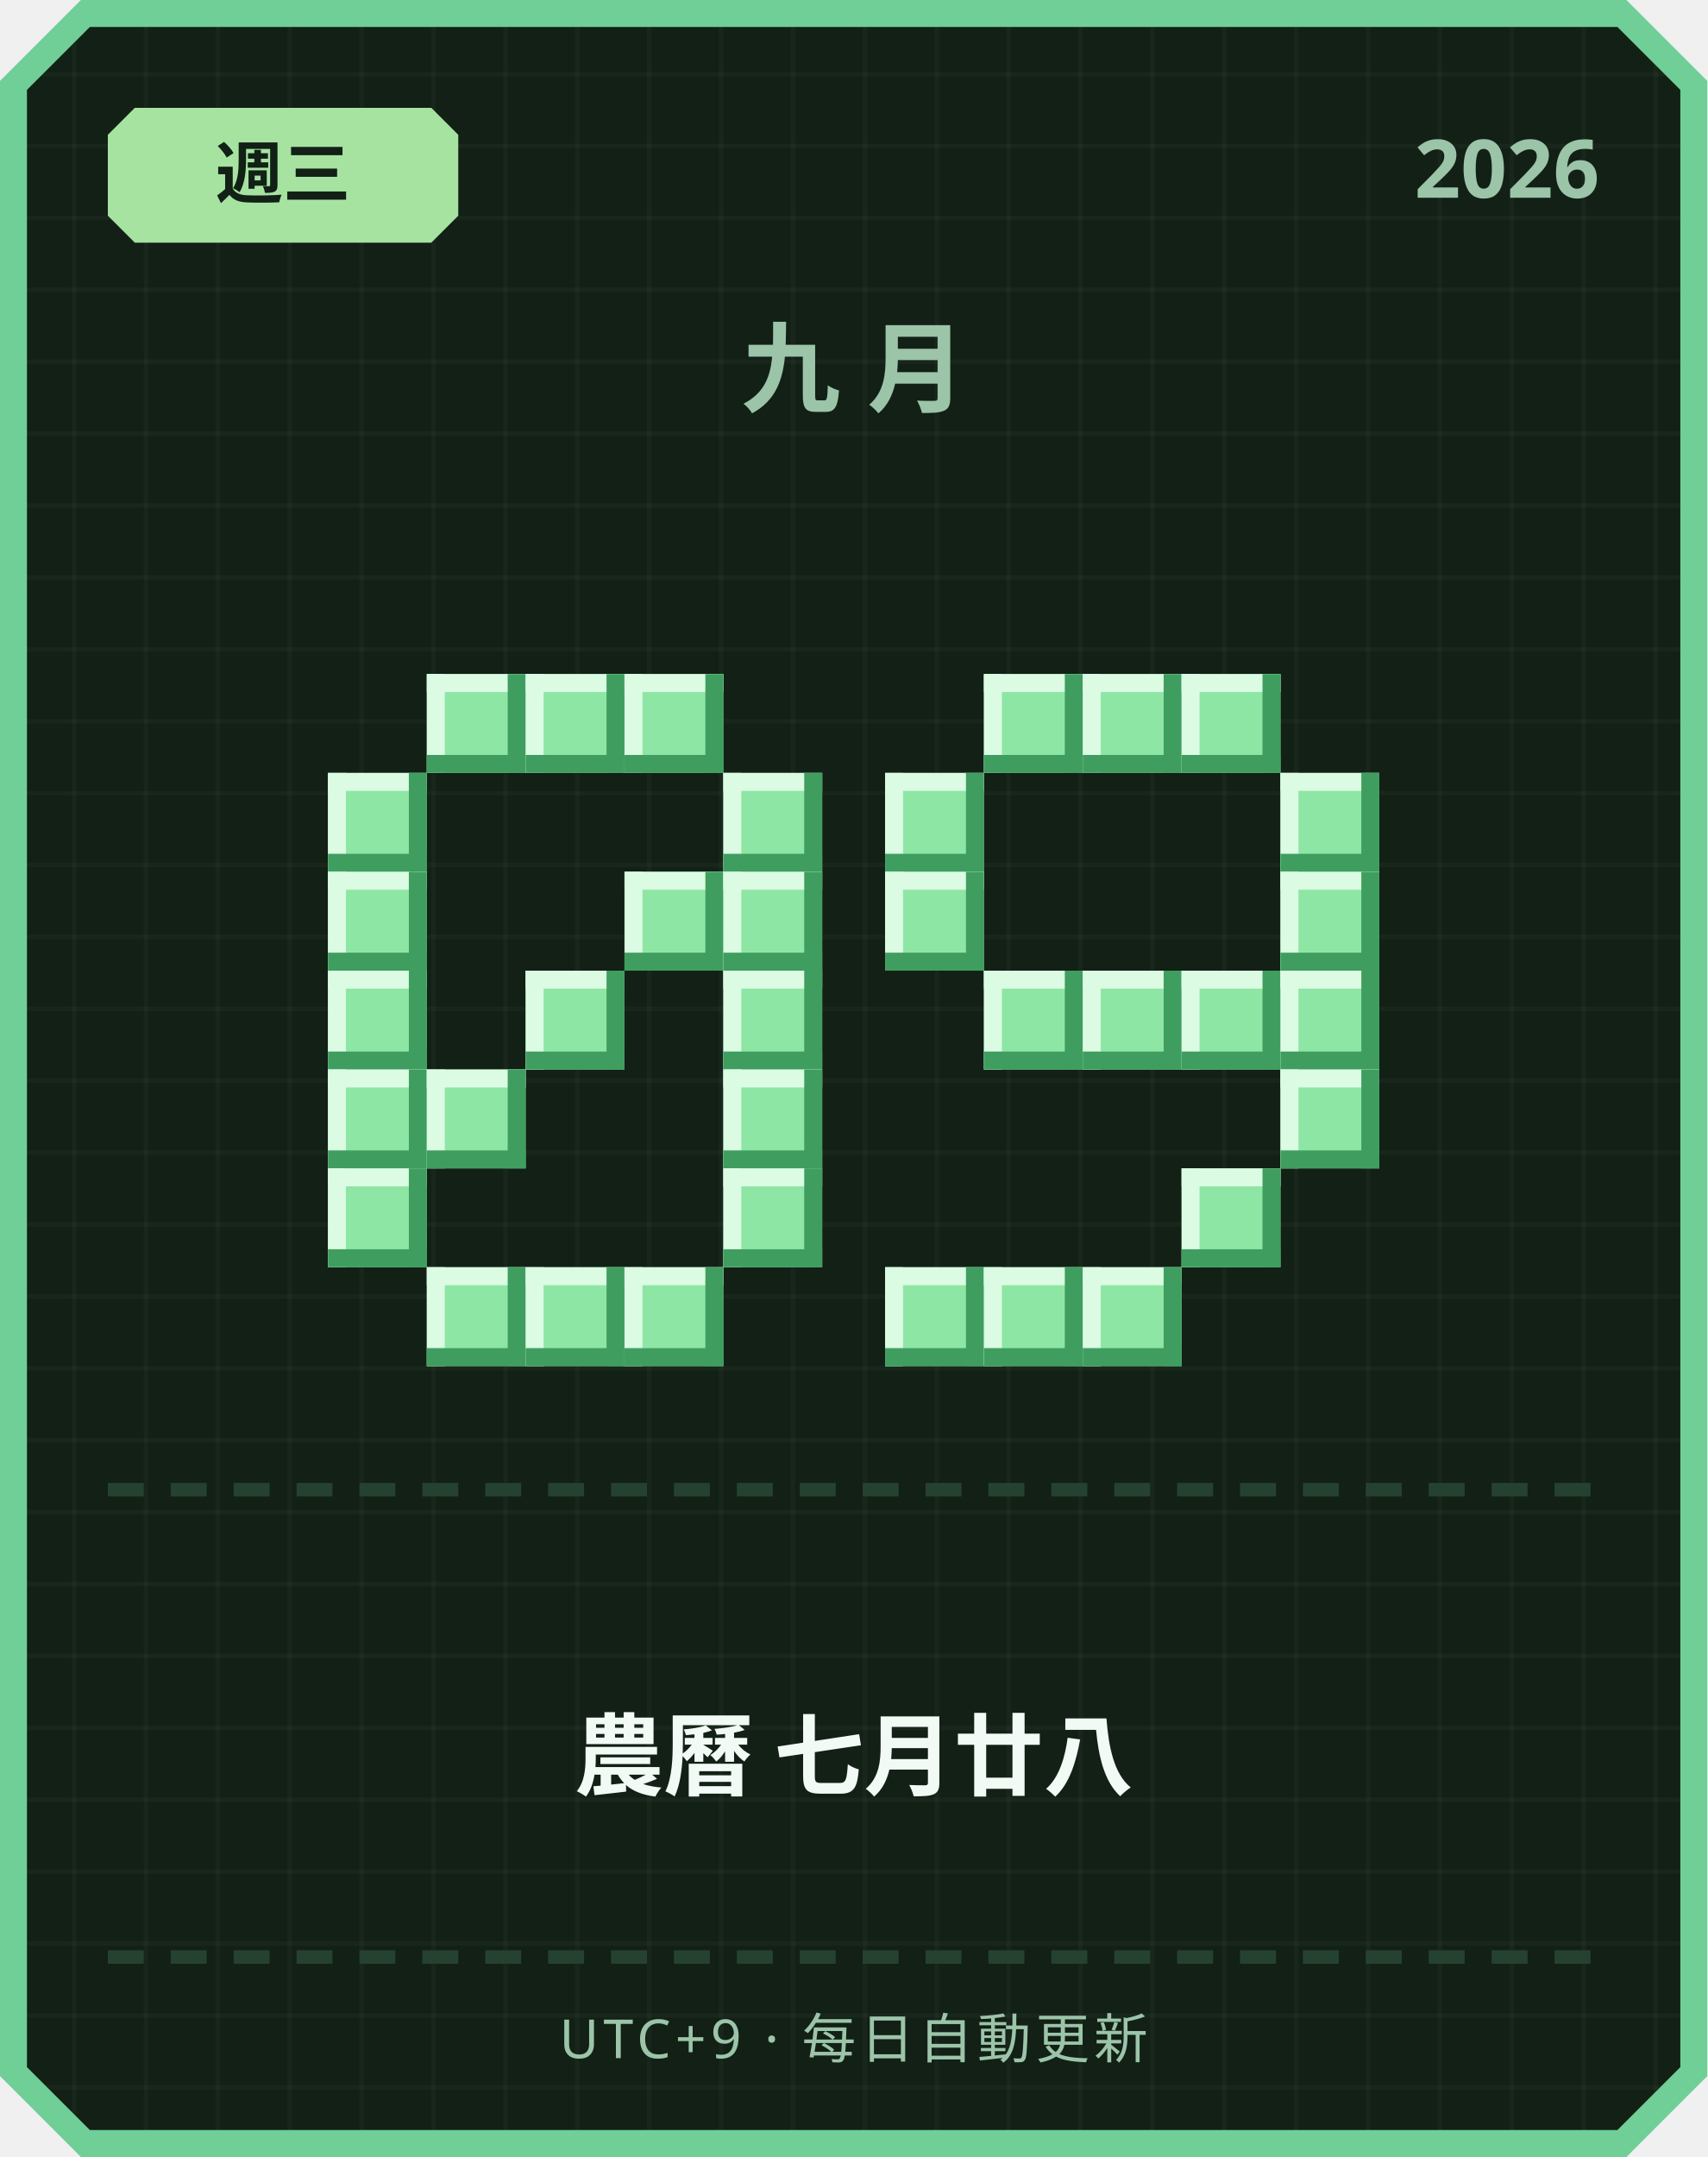
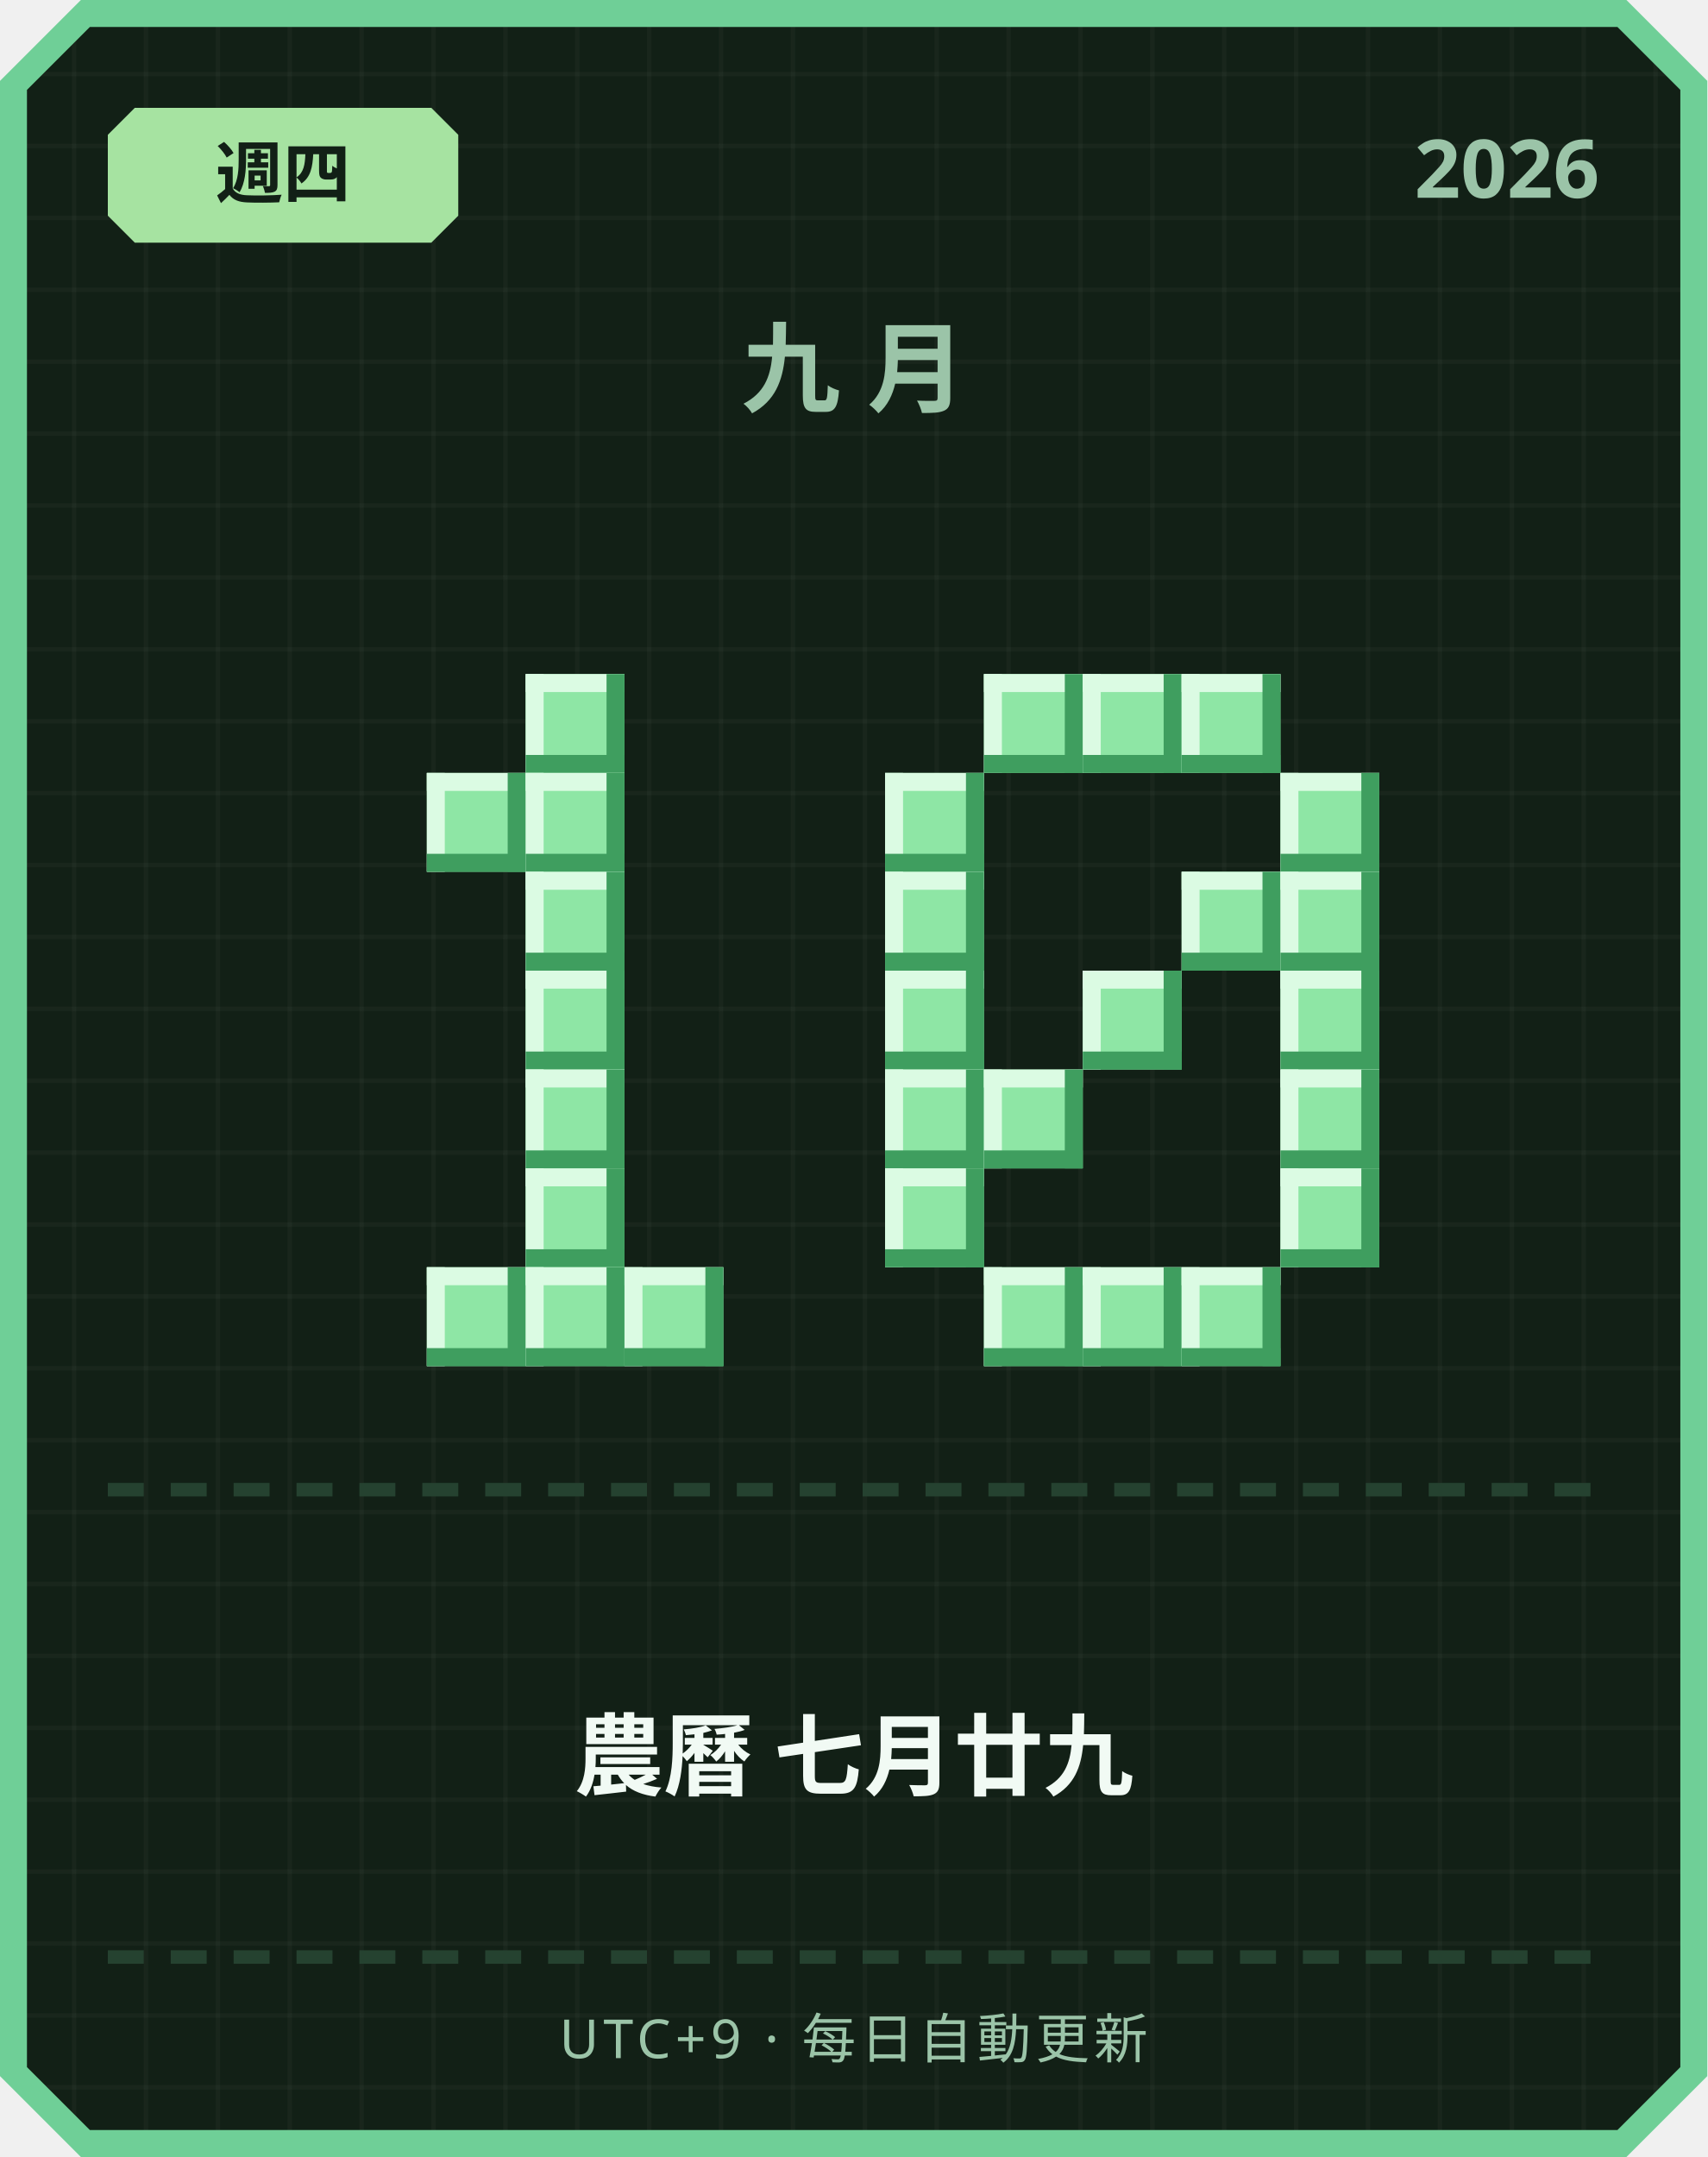
<svg xmlns="http://www.w3.org/2000/svg" width="380" height="480" viewBox="0 0 380 480">
  <defs>
    <pattern id="grid" width="16" height="16" patternUnits="userSpaceOnUse">
      <rect width="16" height="16" fill="#122016" />
      <rect width="1" height="16" fill="#ffffff" opacity="0.03" />
      <rect width="16" height="1" fill="#ffffff" opacity="0.03" />
    </pattern>
  </defs>
  <path d="M 18,0 L 362,0 L 380,18 L 380,462 L 362,480 L 18,480 L 0,462 L 0,18 Z" fill="#6fcf97" />
  <path d="M 20,6 L 360,6 L 374,20 L 374,460 L 360,474 L 20,474 L 6,460 L 6,20 Z" fill="url(#grid)" />
  <path d="M 30,24 L 96,24 L 102,30 L 102,48 L 96,54 L 30,54 L 24,48 L 24,30 Z" fill="#a6e3a1" />
-   <text x="63" y="44" text-anchor="middle" font-family="'Segoe UI', sans-serif" font-size="15" font-weight="700" fill="#122016">週三</text>
+   <text x="63" y="44" text-anchor="middle" font-family="'Segoe UI', sans-serif" font-size="15" font-weight="700" fill="#122016">週四</text>
  <text x="356" y="44" text-anchor="end" font-family="'Segoe UI', sans-serif" font-size="18" font-weight="700" fill="#9bc4a8">2026</text>
  <text x="190" y="90" text-anchor="middle" font-family="'Segoe UI', sans-serif" font-size="22" font-weight="700" letter-spacing="6" fill="#9bc4a8">九月</text>
-   <rect x="95" y="150" width="22" height="22" fill="#8ee6a5" />
-   <rect x="95" y="150" width="22" height="4" fill="#dbfbe3" />
-   <rect x="95" y="150" width="4" height="22" fill="#dbfbe3" />
-   <rect x="95" y="168" width="22" height="4" fill="#3f9e5f" />
-   <rect x="113" y="150" width="4" height="22" fill="#3f9e5f" />
  <rect x="117" y="150" width="22" height="22" fill="#8ee6a5" />
  <rect x="117" y="150" width="22" height="4" fill="#dbfbe3" />
  <rect x="117" y="150" width="4" height="22" fill="#dbfbe3" />
  <rect x="117" y="168" width="22" height="4" fill="#3f9e5f" />
  <rect x="135" y="150" width="4" height="22" fill="#3f9e5f" />
-   <rect x="139" y="150" width="22" height="22" fill="#8ee6a5" />
-   <rect x="139" y="150" width="22" height="4" fill="#dbfbe3" />
-   <rect x="139" y="150" width="4" height="22" fill="#dbfbe3" />
-   <rect x="139" y="168" width="22" height="4" fill="#3f9e5f" />
-   <rect x="157" y="150" width="4" height="22" fill="#3f9e5f" />
-   <rect x="73" y="172" width="22" height="22" fill="#8ee6a5" />
-   <rect x="73" y="172" width="22" height="4" fill="#dbfbe3" />
-   <rect x="73" y="172" width="4" height="22" fill="#dbfbe3" />
-   <rect x="73" y="190" width="22" height="4" fill="#3f9e5f" />
-   <rect x="91" y="172" width="4" height="22" fill="#3f9e5f" />
-   <rect x="161" y="172" width="22" height="22" fill="#8ee6a5" />
-   <rect x="161" y="172" width="22" height="4" fill="#dbfbe3" />
-   <rect x="161" y="172" width="4" height="22" fill="#dbfbe3" />
-   <rect x="161" y="190" width="22" height="4" fill="#3f9e5f" />
-   <rect x="179" y="172" width="4" height="22" fill="#3f9e5f" />
-   <rect x="73" y="194" width="22" height="22" fill="#8ee6a5" />
-   <rect x="73" y="194" width="22" height="4" fill="#dbfbe3" />
-   <rect x="73" y="194" width="4" height="22" fill="#dbfbe3" />
-   <rect x="73" y="212" width="22" height="4" fill="#3f9e5f" />
-   <rect x="91" y="194" width="4" height="22" fill="#3f9e5f" />
-   <rect x="139" y="194" width="22" height="22" fill="#8ee6a5" />
-   <rect x="139" y="194" width="22" height="4" fill="#dbfbe3" />
-   <rect x="139" y="194" width="4" height="22" fill="#dbfbe3" />
-   <rect x="139" y="212" width="22" height="4" fill="#3f9e5f" />
-   <rect x="157" y="194" width="4" height="22" fill="#3f9e5f" />
-   <rect x="161" y="194" width="22" height="22" fill="#8ee6a5" />
-   <rect x="161" y="194" width="22" height="4" fill="#dbfbe3" />
-   <rect x="161" y="194" width="4" height="22" fill="#dbfbe3" />
-   <rect x="161" y="212" width="22" height="4" fill="#3f9e5f" />
-   <rect x="179" y="194" width="4" height="22" fill="#3f9e5f" />
-   <rect x="73" y="216" width="22" height="22" fill="#8ee6a5" />
-   <rect x="73" y="216" width="22" height="4" fill="#dbfbe3" />
-   <rect x="73" y="216" width="4" height="22" fill="#dbfbe3" />
-   <rect x="73" y="234" width="22" height="4" fill="#3f9e5f" />
-   <rect x="91" y="216" width="4" height="22" fill="#3f9e5f" />
+   <rect x="95" y="172" width="22" height="22" fill="#8ee6a5" />
+   <rect x="95" y="172" width="22" height="4" fill="#dbfbe3" />
+   <rect x="95" y="172" width="4" height="22" fill="#dbfbe3" />
+   <rect x="95" y="190" width="22" height="4" fill="#3f9e5f" />
+   <rect x="113" y="172" width="4" height="22" fill="#3f9e5f" />
+   <rect x="117" y="172" width="22" height="22" fill="#8ee6a5" />
+   <rect x="117" y="172" width="22" height="4" fill="#dbfbe3" />
+   <rect x="117" y="172" width="4" height="22" fill="#dbfbe3" />
+   <rect x="117" y="190" width="22" height="4" fill="#3f9e5f" />
+   <rect x="135" y="172" width="4" height="22" fill="#3f9e5f" />
+   <rect x="117" y="194" width="22" height="22" fill="#8ee6a5" />
+   <rect x="117" y="194" width="22" height="4" fill="#dbfbe3" />
+   <rect x="117" y="194" width="4" height="22" fill="#dbfbe3" />
+   <rect x="117" y="212" width="22" height="4" fill="#3f9e5f" />
+   <rect x="135" y="194" width="4" height="22" fill="#3f9e5f" />
  <rect x="117" y="216" width="22" height="22" fill="#8ee6a5" />
  <rect x="117" y="216" width="22" height="4" fill="#dbfbe3" />
  <rect x="117" y="216" width="4" height="22" fill="#dbfbe3" />
  <rect x="117" y="234" width="22" height="4" fill="#3f9e5f" />
  <rect x="135" y="216" width="4" height="22" fill="#3f9e5f" />
-   <rect x="161" y="216" width="22" height="22" fill="#8ee6a5" />
-   <rect x="161" y="216" width="22" height="4" fill="#dbfbe3" />
-   <rect x="161" y="216" width="4" height="22" fill="#dbfbe3" />
-   <rect x="161" y="234" width="22" height="4" fill="#3f9e5f" />
-   <rect x="179" y="216" width="4" height="22" fill="#3f9e5f" />
-   <rect x="73" y="238" width="22" height="22" fill="#8ee6a5" />
-   <rect x="73" y="238" width="22" height="4" fill="#dbfbe3" />
-   <rect x="73" y="238" width="4" height="22" fill="#dbfbe3" />
-   <rect x="73" y="256" width="22" height="4" fill="#3f9e5f" />
-   <rect x="91" y="238" width="4" height="22" fill="#3f9e5f" />
-   <rect x="95" y="238" width="22" height="22" fill="#8ee6a5" />
-   <rect x="95" y="238" width="22" height="4" fill="#dbfbe3" />
-   <rect x="95" y="238" width="4" height="22" fill="#dbfbe3" />
-   <rect x="95" y="256" width="22" height="4" fill="#3f9e5f" />
-   <rect x="113" y="238" width="4" height="22" fill="#3f9e5f" />
-   <rect x="161" y="238" width="22" height="22" fill="#8ee6a5" />
-   <rect x="161" y="238" width="22" height="4" fill="#dbfbe3" />
-   <rect x="161" y="238" width="4" height="22" fill="#dbfbe3" />
-   <rect x="161" y="256" width="22" height="4" fill="#3f9e5f" />
-   <rect x="179" y="238" width="4" height="22" fill="#3f9e5f" />
-   <rect x="73" y="260" width="22" height="22" fill="#8ee6a5" />
-   <rect x="73" y="260" width="22" height="4" fill="#dbfbe3" />
-   <rect x="73" y="260" width="4" height="22" fill="#dbfbe3" />
-   <rect x="73" y="278" width="22" height="4" fill="#3f9e5f" />
-   <rect x="91" y="260" width="4" height="22" fill="#3f9e5f" />
-   <rect x="161" y="260" width="22" height="22" fill="#8ee6a5" />
-   <rect x="161" y="260" width="22" height="4" fill="#dbfbe3" />
-   <rect x="161" y="260" width="4" height="22" fill="#dbfbe3" />
-   <rect x="161" y="278" width="22" height="4" fill="#3f9e5f" />
-   <rect x="179" y="260" width="4" height="22" fill="#3f9e5f" />
+   <rect x="117" y="238" width="22" height="22" fill="#8ee6a5" />
+   <rect x="117" y="238" width="22" height="4" fill="#dbfbe3" />
+   <rect x="117" y="238" width="4" height="22" fill="#dbfbe3" />
+   <rect x="117" y="256" width="22" height="4" fill="#3f9e5f" />
+   <rect x="135" y="238" width="4" height="22" fill="#3f9e5f" />
+   <rect x="117" y="260" width="22" height="22" fill="#8ee6a5" />
+   <rect x="117" y="260" width="22" height="4" fill="#dbfbe3" />
+   <rect x="117" y="260" width="4" height="22" fill="#dbfbe3" />
+   <rect x="117" y="278" width="22" height="4" fill="#3f9e5f" />
+   <rect x="135" y="260" width="4" height="22" fill="#3f9e5f" />
  <rect x="95" y="282" width="22" height="22" fill="#8ee6a5" />
  <rect x="95" y="282" width="22" height="4" fill="#dbfbe3" />
  <rect x="95" y="282" width="4" height="22" fill="#dbfbe3" />
  <rect x="95" y="300" width="22" height="4" fill="#3f9e5f" />
  <rect x="113" y="282" width="4" height="22" fill="#3f9e5f" />
  <rect x="117" y="282" width="22" height="22" fill="#8ee6a5" />
  <rect x="117" y="282" width="22" height="4" fill="#dbfbe3" />
  <rect x="117" y="282" width="4" height="22" fill="#dbfbe3" />
  <rect x="117" y="300" width="22" height="4" fill="#3f9e5f" />
  <rect x="135" y="282" width="4" height="22" fill="#3f9e5f" />
  <rect x="139" y="282" width="22" height="22" fill="#8ee6a5" />
  <rect x="139" y="282" width="22" height="4" fill="#dbfbe3" />
  <rect x="139" y="282" width="4" height="22" fill="#dbfbe3" />
  <rect x="139" y="300" width="22" height="4" fill="#3f9e5f" />
  <rect x="157" y="282" width="4" height="22" fill="#3f9e5f" />
  <rect x="219" y="150" width="22" height="22" fill="#8ee6a5" />
  <rect x="219" y="150" width="22" height="4" fill="#dbfbe3" />
  <rect x="219" y="150" width="4" height="22" fill="#dbfbe3" />
  <rect x="219" y="168" width="22" height="4" fill="#3f9e5f" />
  <rect x="237" y="150" width="4" height="22" fill="#3f9e5f" />
  <rect x="241" y="150" width="22" height="22" fill="#8ee6a5" />
  <rect x="241" y="150" width="22" height="4" fill="#dbfbe3" />
  <rect x="241" y="150" width="4" height="22" fill="#dbfbe3" />
  <rect x="241" y="168" width="22" height="4" fill="#3f9e5f" />
  <rect x="259" y="150" width="4" height="22" fill="#3f9e5f" />
  <rect x="263" y="150" width="22" height="22" fill="#8ee6a5" />
  <rect x="263" y="150" width="22" height="4" fill="#dbfbe3" />
  <rect x="263" y="150" width="4" height="22" fill="#dbfbe3" />
  <rect x="263" y="168" width="22" height="4" fill="#3f9e5f" />
  <rect x="281" y="150" width="4" height="22" fill="#3f9e5f" />
  <rect x="197" y="172" width="22" height="22" fill="#8ee6a5" />
  <rect x="197" y="172" width="22" height="4" fill="#dbfbe3" />
  <rect x="197" y="172" width="4" height="22" fill="#dbfbe3" />
  <rect x="197" y="190" width="22" height="4" fill="#3f9e5f" />
  <rect x="215" y="172" width="4" height="22" fill="#3f9e5f" />
  <rect x="285" y="172" width="22" height="22" fill="#8ee6a5" />
  <rect x="285" y="172" width="22" height="4" fill="#dbfbe3" />
  <rect x="285" y="172" width="4" height="22" fill="#dbfbe3" />
  <rect x="285" y="190" width="22" height="4" fill="#3f9e5f" />
  <rect x="303" y="172" width="4" height="22" fill="#3f9e5f" />
  <rect x="197" y="194" width="22" height="22" fill="#8ee6a5" />
  <rect x="197" y="194" width="22" height="4" fill="#dbfbe3" />
  <rect x="197" y="194" width="4" height="22" fill="#dbfbe3" />
  <rect x="197" y="212" width="22" height="4" fill="#3f9e5f" />
  <rect x="215" y="194" width="4" height="22" fill="#3f9e5f" />
+   <rect x="263" y="194" width="22" height="22" fill="#8ee6a5" />
+   <rect x="263" y="194" width="22" height="4" fill="#dbfbe3" />
+   <rect x="263" y="194" width="4" height="22" fill="#dbfbe3" />
+   <rect x="263" y="212" width="22" height="4" fill="#3f9e5f" />
+   <rect x="281" y="194" width="4" height="22" fill="#3f9e5f" />
  <rect x="285" y="194" width="22" height="22" fill="#8ee6a5" />
  <rect x="285" y="194" width="22" height="4" fill="#dbfbe3" />
  <rect x="285" y="194" width="4" height="22" fill="#dbfbe3" />
  <rect x="285" y="212" width="22" height="4" fill="#3f9e5f" />
  <rect x="303" y="194" width="4" height="22" fill="#3f9e5f" />
-   <rect x="219" y="216" width="22" height="22" fill="#8ee6a5" />
-   <rect x="219" y="216" width="22" height="4" fill="#dbfbe3" />
-   <rect x="219" y="216" width="4" height="22" fill="#dbfbe3" />
-   <rect x="219" y="234" width="22" height="4" fill="#3f9e5f" />
-   <rect x="237" y="216" width="4" height="22" fill="#3f9e5f" />
+   <rect x="197" y="216" width="22" height="22" fill="#8ee6a5" />
+   <rect x="197" y="216" width="22" height="4" fill="#dbfbe3" />
+   <rect x="197" y="216" width="4" height="22" fill="#dbfbe3" />
+   <rect x="197" y="234" width="22" height="4" fill="#3f9e5f" />
+   <rect x="215" y="216" width="4" height="22" fill="#3f9e5f" />
  <rect x="241" y="216" width="22" height="22" fill="#8ee6a5" />
  <rect x="241" y="216" width="22" height="4" fill="#dbfbe3" />
  <rect x="241" y="216" width="4" height="22" fill="#dbfbe3" />
  <rect x="241" y="234" width="22" height="4" fill="#3f9e5f" />
  <rect x="259" y="216" width="4" height="22" fill="#3f9e5f" />
-   <rect x="263" y="216" width="22" height="22" fill="#8ee6a5" />
-   <rect x="263" y="216" width="22" height="4" fill="#dbfbe3" />
-   <rect x="263" y="216" width="4" height="22" fill="#dbfbe3" />
-   <rect x="263" y="234" width="22" height="4" fill="#3f9e5f" />
-   <rect x="281" y="216" width="4" height="22" fill="#3f9e5f" />
  <rect x="285" y="216" width="22" height="22" fill="#8ee6a5" />
  <rect x="285" y="216" width="22" height="4" fill="#dbfbe3" />
  <rect x="285" y="216" width="4" height="22" fill="#dbfbe3" />
  <rect x="285" y="234" width="22" height="4" fill="#3f9e5f" />
  <rect x="303" y="216" width="4" height="22" fill="#3f9e5f" />
+   <rect x="197" y="238" width="22" height="22" fill="#8ee6a5" />
+   <rect x="197" y="238" width="22" height="4" fill="#dbfbe3" />
+   <rect x="197" y="238" width="4" height="22" fill="#dbfbe3" />
+   <rect x="197" y="256" width="22" height="4" fill="#3f9e5f" />
+   <rect x="215" y="238" width="4" height="22" fill="#3f9e5f" />
+   <rect x="219" y="238" width="22" height="22" fill="#8ee6a5" />
+   <rect x="219" y="238" width="22" height="4" fill="#dbfbe3" />
+   <rect x="219" y="238" width="4" height="22" fill="#dbfbe3" />
+   <rect x="219" y="256" width="22" height="4" fill="#3f9e5f" />
+   <rect x="237" y="238" width="4" height="22" fill="#3f9e5f" />
  <rect x="285" y="238" width="22" height="22" fill="#8ee6a5" />
  <rect x="285" y="238" width="22" height="4" fill="#dbfbe3" />
  <rect x="285" y="238" width="4" height="22" fill="#dbfbe3" />
  <rect x="285" y="256" width="22" height="4" fill="#3f9e5f" />
  <rect x="303" y="238" width="4" height="22" fill="#3f9e5f" />
-   <rect x="263" y="260" width="22" height="22" fill="#8ee6a5" />
-   <rect x="263" y="260" width="22" height="4" fill="#dbfbe3" />
-   <rect x="263" y="260" width="4" height="22" fill="#dbfbe3" />
-   <rect x="263" y="278" width="22" height="4" fill="#3f9e5f" />
-   <rect x="281" y="260" width="4" height="22" fill="#3f9e5f" />
-   <rect x="197" y="282" width="22" height="22" fill="#8ee6a5" />
-   <rect x="197" y="282" width="22" height="4" fill="#dbfbe3" />
-   <rect x="197" y="282" width="4" height="22" fill="#dbfbe3" />
-   <rect x="197" y="300" width="22" height="4" fill="#3f9e5f" />
-   <rect x="215" y="282" width="4" height="22" fill="#3f9e5f" />
+   <rect x="197" y="260" width="22" height="22" fill="#8ee6a5" />
+   <rect x="197" y="260" width="22" height="4" fill="#dbfbe3" />
+   <rect x="197" y="260" width="4" height="22" fill="#dbfbe3" />
+   <rect x="197" y="278" width="22" height="4" fill="#3f9e5f" />
+   <rect x="215" y="260" width="4" height="22" fill="#3f9e5f" />
+   <rect x="285" y="260" width="22" height="22" fill="#8ee6a5" />
+   <rect x="285" y="260" width="22" height="4" fill="#dbfbe3" />
+   <rect x="285" y="260" width="4" height="22" fill="#dbfbe3" />
+   <rect x="285" y="278" width="22" height="4" fill="#3f9e5f" />
+   <rect x="303" y="260" width="4" height="22" fill="#3f9e5f" />
  <rect x="219" y="282" width="22" height="22" fill="#8ee6a5" />
  <rect x="219" y="282" width="22" height="4" fill="#dbfbe3" />
  <rect x="219" y="282" width="4" height="22" fill="#dbfbe3" />
  <rect x="219" y="300" width="22" height="4" fill="#3f9e5f" />
  <rect x="237" y="282" width="4" height="22" fill="#3f9e5f" />
  <rect x="241" y="282" width="22" height="22" fill="#8ee6a5" />
  <rect x="241" y="282" width="22" height="4" fill="#dbfbe3" />
  <rect x="241" y="282" width="4" height="22" fill="#dbfbe3" />
  <rect x="241" y="300" width="22" height="4" fill="#3f9e5f" />
  <rect x="259" y="282" width="4" height="22" fill="#3f9e5f" />
+   <rect x="263" y="282" width="22" height="22" fill="#8ee6a5" />
+   <rect x="263" y="282" width="22" height="4" fill="#dbfbe3" />
+   <rect x="263" y="282" width="4" height="22" fill="#dbfbe3" />
+   <rect x="263" y="300" width="22" height="4" fill="#3f9e5f" />
+   <rect x="281" y="282" width="4" height="22" fill="#3f9e5f" />
  <rect x="24" y="330" width="8" height="3" fill="#254230" />
  <rect x="38" y="330" width="8" height="3" fill="#254230" />
  <rect x="52" y="330" width="8" height="3" fill="#254230" />
  <rect x="66" y="330" width="8" height="3" fill="#254230" />
  <rect x="80" y="330" width="8" height="3" fill="#254230" />
  <rect x="94" y="330" width="8" height="3" fill="#254230" />
  <rect x="108" y="330" width="8" height="3" fill="#254230" />
  <rect x="122" y="330" width="8" height="3" fill="#254230" />
  <rect x="136" y="330" width="8" height="3" fill="#254230" />
  <rect x="150" y="330" width="8" height="3" fill="#254230" />
  <rect x="164" y="330" width="8" height="3" fill="#254230" />
  <rect x="178" y="330" width="8" height="3" fill="#254230" />
  <rect x="192" y="330" width="8" height="3" fill="#254230" />
  <rect x="206" y="330" width="8" height="3" fill="#254230" />
  <rect x="220" y="330" width="8" height="3" fill="#254230" />
  <rect x="234" y="330" width="8" height="3" fill="#254230" />
  <rect x="248" y="330" width="8" height="3" fill="#254230" />
  <rect x="262" y="330" width="8" height="3" fill="#254230" />
  <rect x="276" y="330" width="8" height="3" fill="#254230" />
  <rect x="290" y="330" width="8" height="3" fill="#254230" />
  <rect x="304" y="330" width="8" height="3" fill="#254230" />
  <rect x="318" y="330" width="8" height="3" fill="#254230" />
  <rect x="332" y="330" width="8" height="3" fill="#254230" />
  <rect x="346" y="330" width="8" height="3" fill="#254230" />
-   <text x="190" y="398" text-anchor="middle" font-family="'Segoe UI', 'Microsoft JhengHei', sans-serif" font-size="20" font-weight="700" fill="#f1faf4">農曆 七月廿八</text>
+   <text x="190" y="398" text-anchor="middle" font-family="'Segoe UI', 'Microsoft JhengHei', sans-serif" font-size="20" font-weight="700" fill="#f1faf4">農曆 七月廿九</text>
  <rect x="24" y="434" width="8" height="3" fill="#254230" />
  <rect x="38" y="434" width="8" height="3" fill="#254230" />
  <rect x="52" y="434" width="8" height="3" fill="#254230" />
  <rect x="66" y="434" width="8" height="3" fill="#254230" />
  <rect x="80" y="434" width="8" height="3" fill="#254230" />
  <rect x="94" y="434" width="8" height="3" fill="#254230" />
  <rect x="108" y="434" width="8" height="3" fill="#254230" />
  <rect x="122" y="434" width="8" height="3" fill="#254230" />
  <rect x="136" y="434" width="8" height="3" fill="#254230" />
  <rect x="150" y="434" width="8" height="3" fill="#254230" />
  <rect x="164" y="434" width="8" height="3" fill="#254230" />
  <rect x="178" y="434" width="8" height="3" fill="#254230" />
  <rect x="192" y="434" width="8" height="3" fill="#254230" />
  <rect x="206" y="434" width="8" height="3" fill="#254230" />
  <rect x="220" y="434" width="8" height="3" fill="#254230" />
  <rect x="234" y="434" width="8" height="3" fill="#254230" />
  <rect x="248" y="434" width="8" height="3" fill="#254230" />
  <rect x="262" y="434" width="8" height="3" fill="#254230" />
  <rect x="276" y="434" width="8" height="3" fill="#254230" />
  <rect x="290" y="434" width="8" height="3" fill="#254230" />
  <rect x="304" y="434" width="8" height="3" fill="#254230" />
  <rect x="318" y="434" width="8" height="3" fill="#254230" />
  <rect x="332" y="434" width="8" height="3" fill="#254230" />
  <rect x="346" y="434" width="8" height="3" fill="#254230" />
  <text x="190" y="458" text-anchor="middle" font-family="'Segoe UI', sans-serif" font-size="12" letter-spacing="1" fill="#9bc4a8">UTC+9 · 每日自動更新</text>
</svg>
